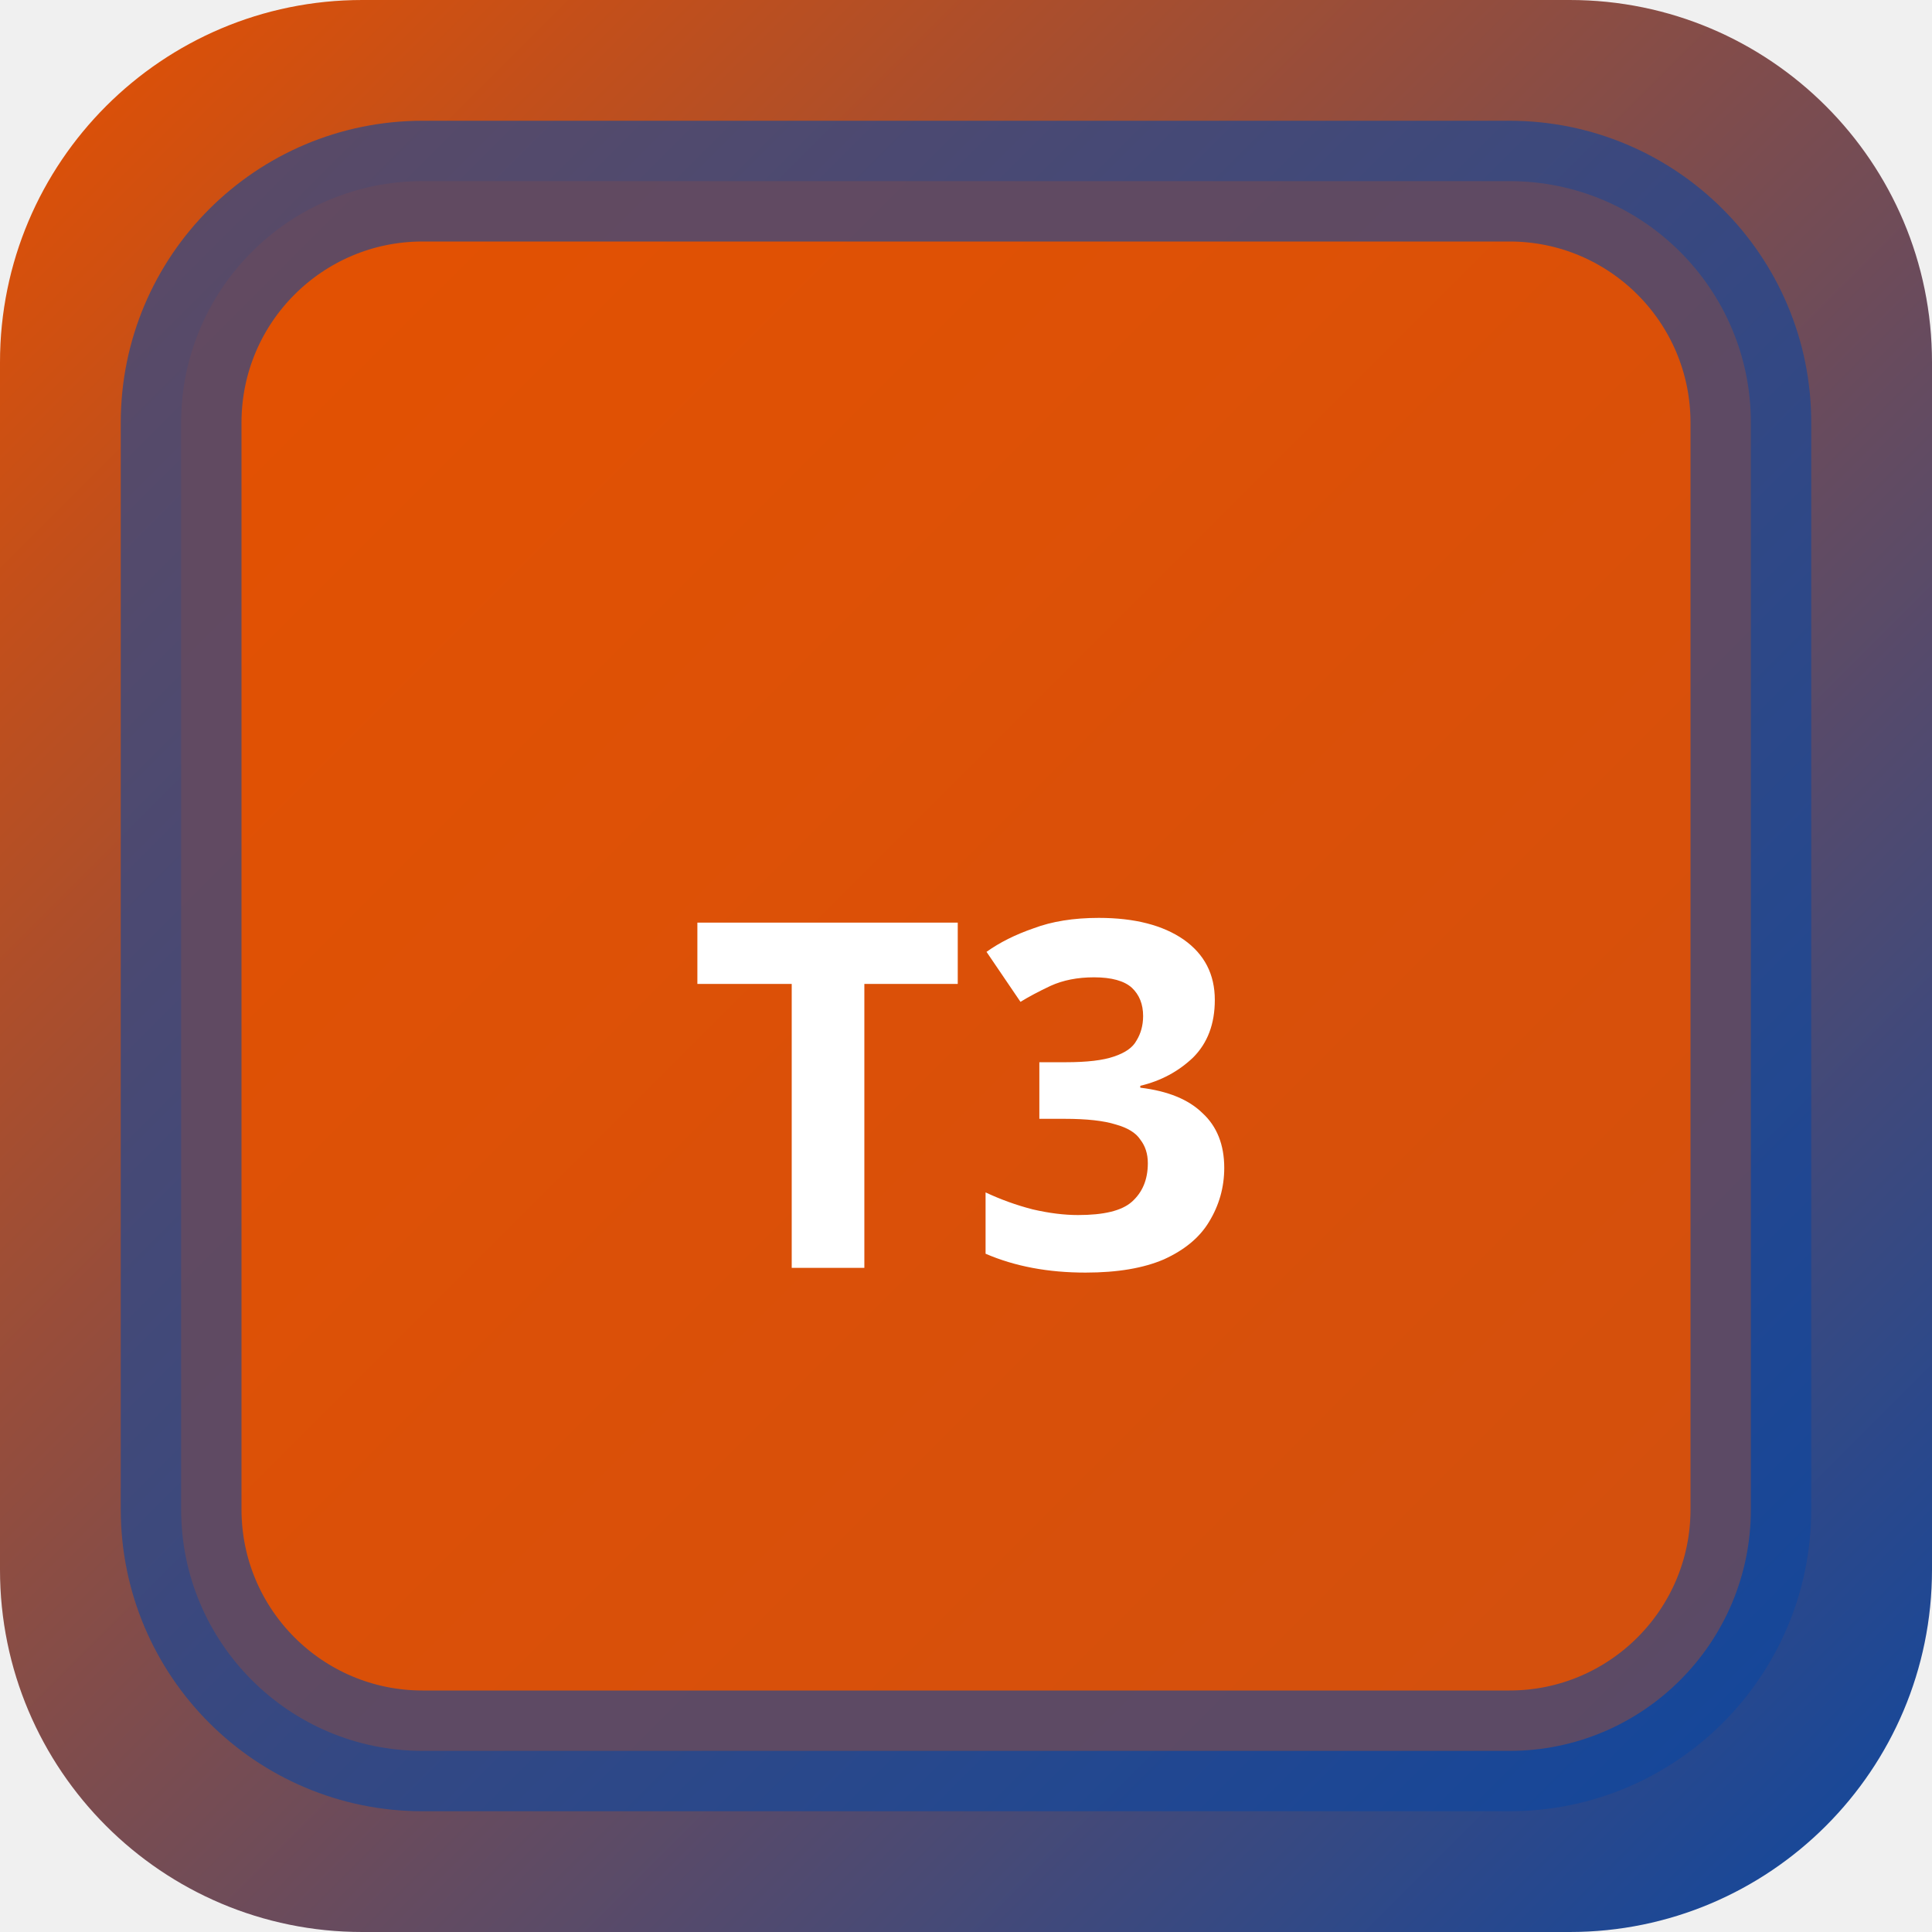
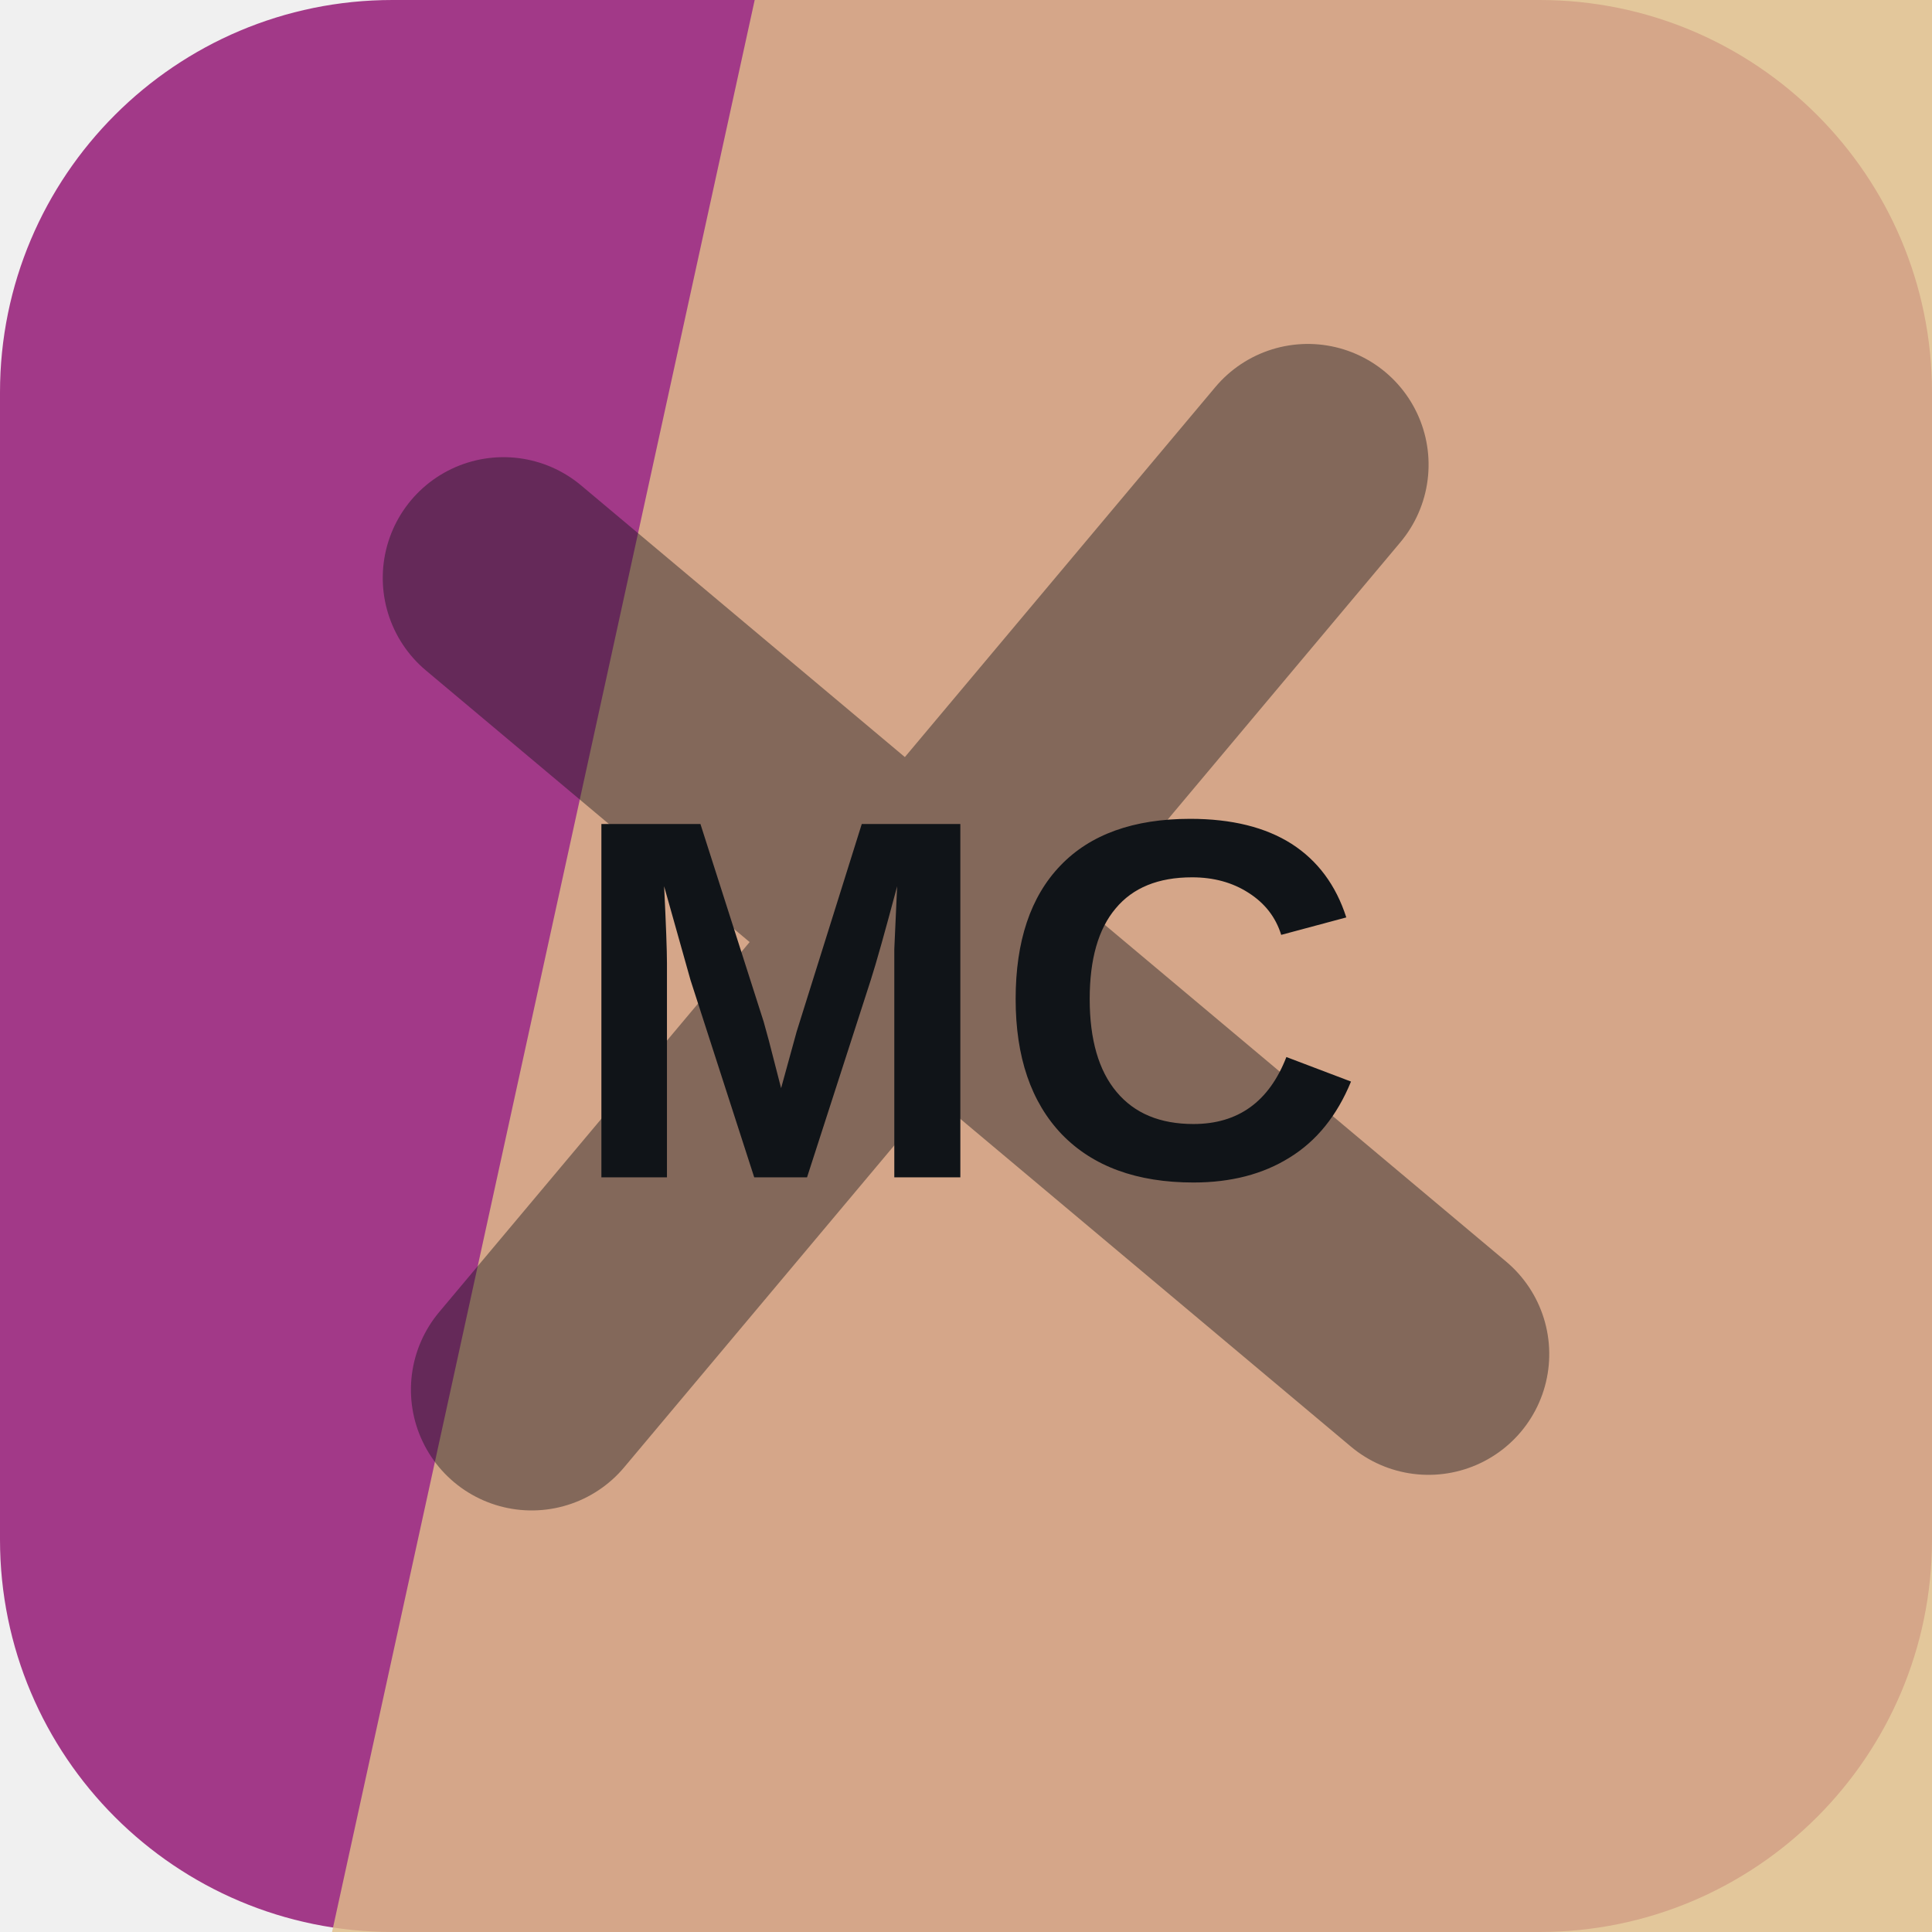
- <svg xmlns="http://www.w3.org/2000/svg" width="32" height="32" viewBox="0 0 32 32">
-   <defs>
-     <linearGradient id="bgt3b0" x1="0" y1="0" x2="1" y2="1">
-       <stop offset="0%" stop-color="#e65100" />
-       <stop offset="100%" stop-color="#0d47a1" />
-     </linearGradient>
-   </defs>
-   <rect width="32" height="32" rx="6" fill="url(#bgt3b0)" />
-   <rect x="3" y="3" width="26" height="26" rx="4" fill="rgba(230,81,0,0.9)" stroke="rgba(13,71,161,0.6)" stroke-width="2" />
-   <text x="16" y="21" text-anchor="middle" fill="#fff" font-size="8" font-weight="700" font-family="system-ui">T3</text>
+ <svg xmlns="http://www.w3.org/2000/svg" width="64" height="64" viewBox="0 0 64 64" role="img">
+   <rect width="64" height="64" rx="13" fill="hsl(315 48% 43%)" />
+   <path d="M25 0h39v64H11Z" fill="hsl(36 60% 71%)" opacity="0.82" />
+   <g transform="rotate(130 32 32)" opacity="0.42">
+     <path d="M12 34h40M32 12v40" stroke="#101418" stroke-width="8" stroke-linecap="round" />
+   </g>
+   <text x="32" y="39" text-anchor="middle" fill="#101418" font-family="Arial,Helvetica,sans-serif" font-size="17" font-weight="700" letter-spacing="0">MC</text>
</svg>
